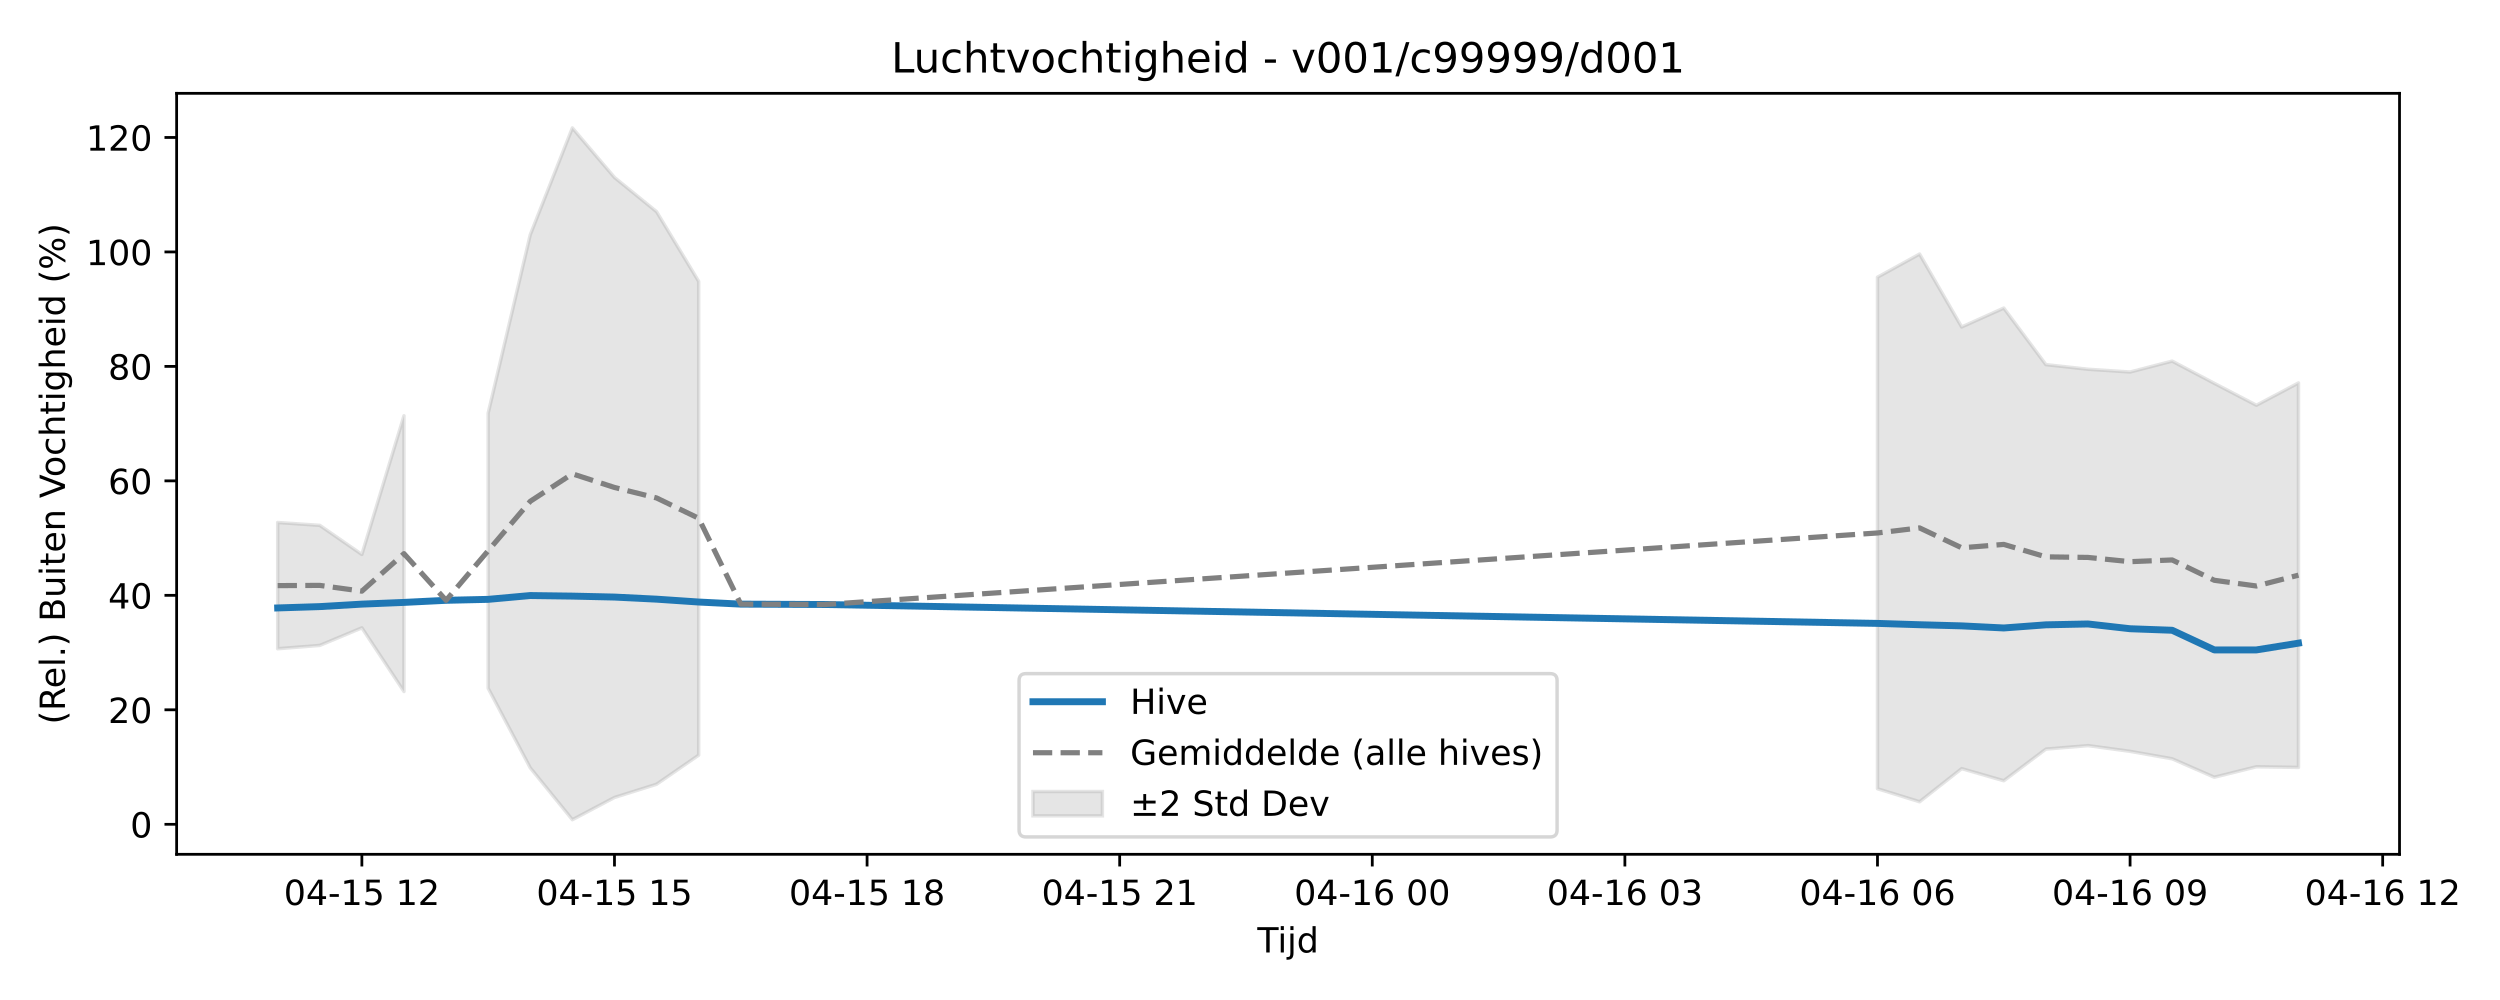
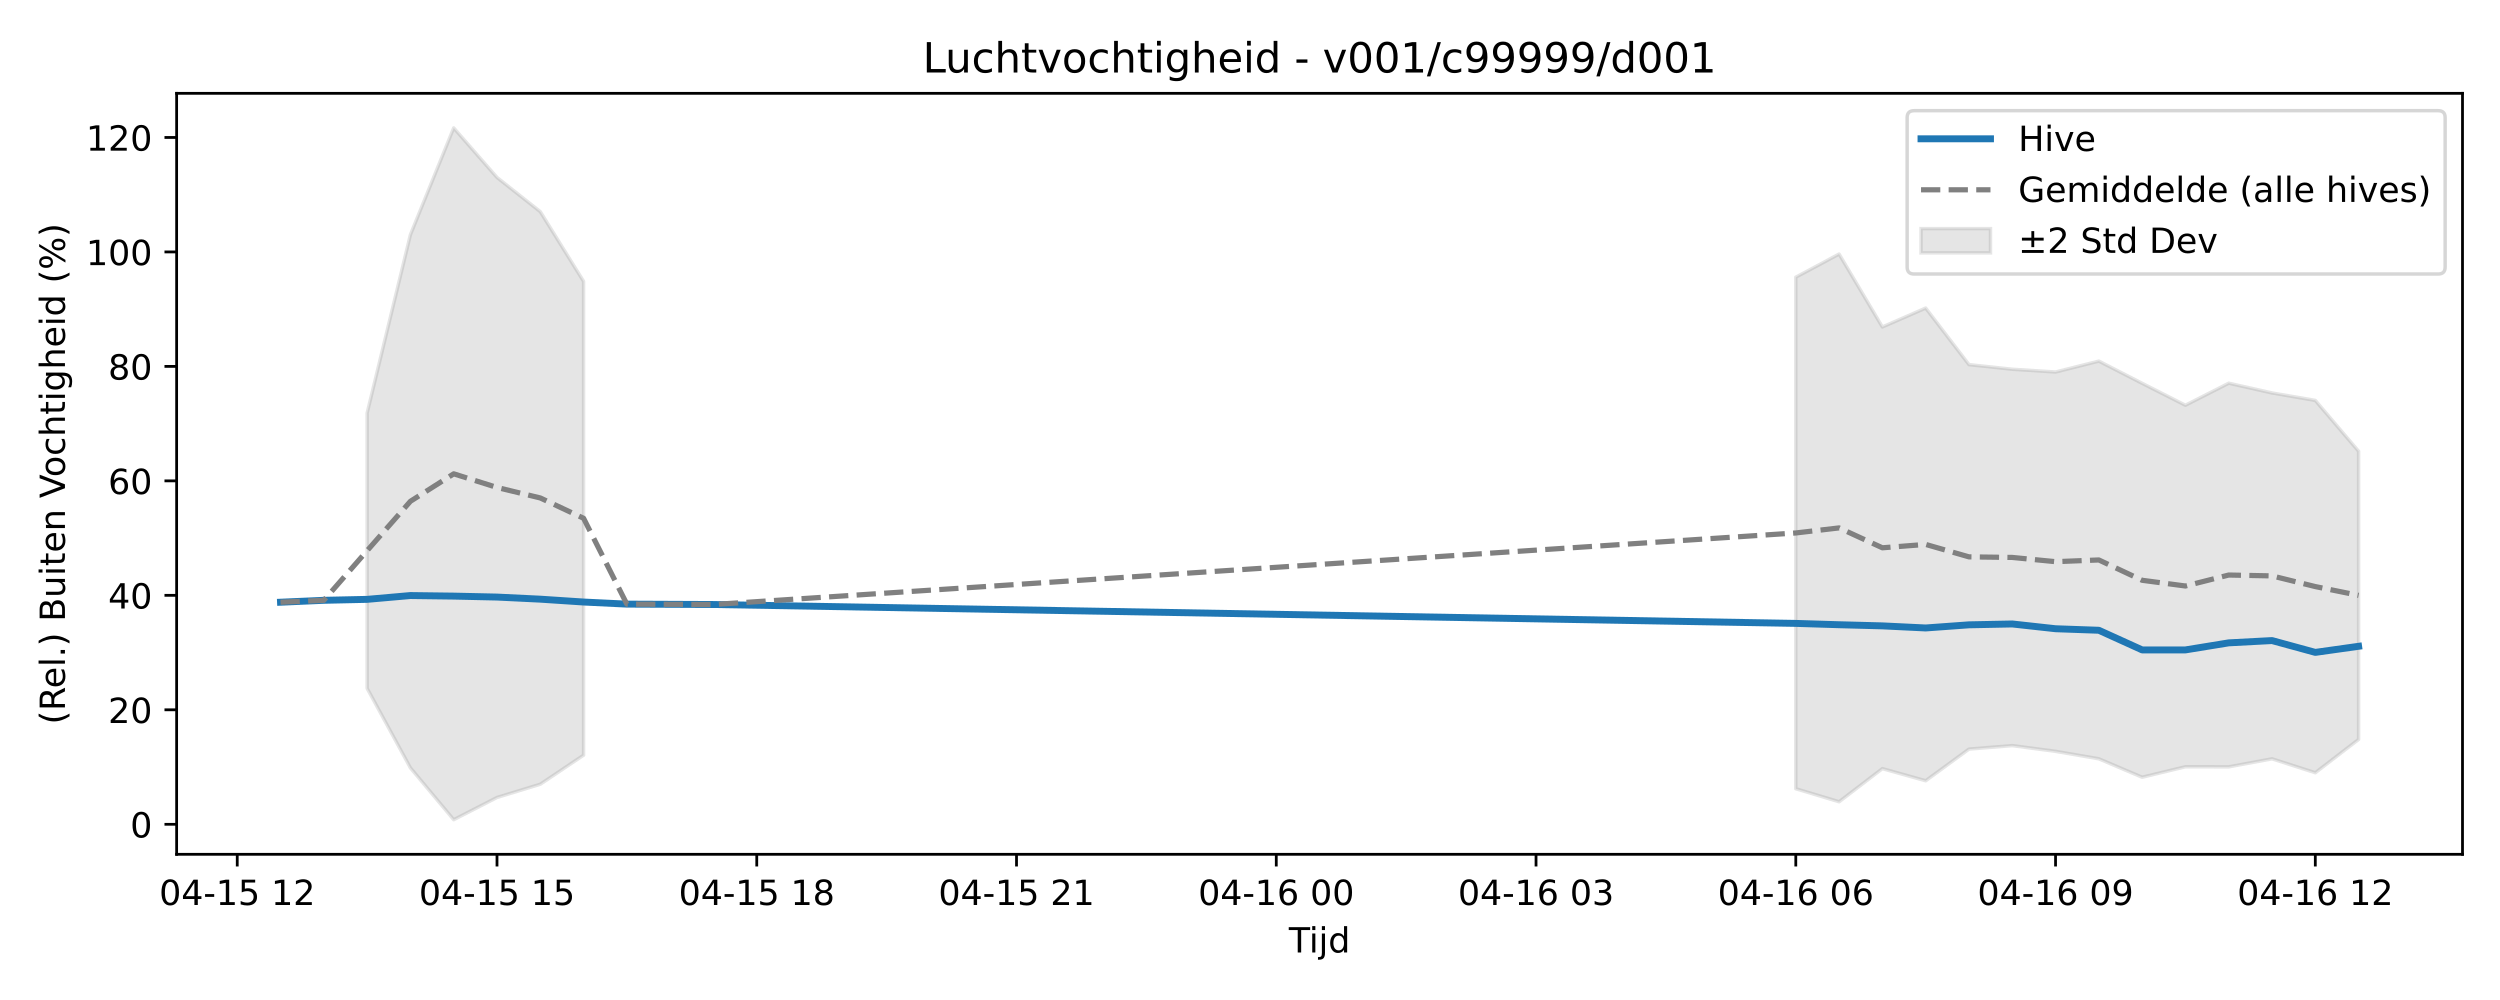
<svg xmlns="http://www.w3.org/2000/svg" xmlns:xlink="http://www.w3.org/1999/xlink" width="720pt" height="288pt" viewBox="0 0 720 288" version="1.1">
  <defs>
    <style type="text/css">*{stroke-linejoin: round; stroke-linecap: butt}</style>
  </defs>
  <g id="figure_1">
    <g id="patch_1">
      <path d="M 0 288  L 720 288  L 720 0  L 0 0  z " style="fill: #ffffff" />
    </g>
    <g id="axes_1">
      <g id="patch_2">
-         <path d="M 50.87 246.04  L 691.062 246.04  L 691.062 26.88  L 50.87 26.88  z " style="fill: #ffffff" />
+         <path d="M 50.87 246.04  L 709.2 246.04  L 709.2 26.88  L 50.87 26.88  z " style="fill: #ffffff" />
      </g>
      <g id="FillBetweenPolyCollection_1">
-         <path d="M 79.97 150.475  L 79.97 186.841  L 92.095 185.879  L 104.219 180.82  L 116.344 199.162  L 116.344 119.747  L 116.344 119.747  L 104.219 159.684  L 92.095 151.3  L 79.97 150.475  z " clip-path="url(#p43e39b1dc5)" style="fill: #808080; fill-opacity: 0.2; stroke: #808080; stroke-opacity: 0.2" />
-         <path d="M 140.594 118.974  L 140.594 198.233  L 152.719 221.145  L 164.844 236.078  L 176.968 229.672  L 189.093 225.856  L 201.218 217.488  L 201.218 81.037  L 201.218 81.037  L 189.093 60.965  L 176.968 51.105  L 164.844 36.842  L 152.719 67.599  L 140.594 118.974  z " clip-path="url(#p43e39b1dc5)" style="fill: #808080; fill-opacity: 0.2; stroke: #808080; stroke-opacity: 0.2" />
-         <path d="M 540.714 79.829  L 540.714 227.158  L 552.839 230.908  L 564.964 221.367  L 577.089 224.86  L 589.214 215.74  L 601.338 214.739  L 613.463 216.389  L 625.588 218.537  L 637.713 223.845  L 649.838 220.831  L 661.963 221.015  L 661.963 110.285  L 661.963 110.285  L 649.838 116.706  L 637.713 110.395  L 625.588 103.999  L 613.463 107.136  L 601.338 106.341  L 589.214 105.01  L 577.089 88.72  L 564.964 94.164  L 552.839 73.166  L 540.714 79.829  z " clip-path="url(#p43e39b1dc5)" style="fill: #808080; fill-opacity: 0.2; stroke: #808080; stroke-opacity: 0.2" />
+         <path d="M 105.731 118.974  L 105.731 198.233  L 118.199 221.145  L 130.668 236.078  L 143.136 229.672  L 155.604 225.856  L 168.073 217.488  L 168.073 81.037  L 168.073 81.037  L 155.604 60.965  L 143.136 51.105  L 130.668 36.842  L 118.199 67.599  L 105.731 118.974  z " clip-path="url(#p6588e5d664)" style="fill: #808080; fill-opacity: 0.2; stroke: #808080; stroke-opacity: 0.2" />
+         <path d="M 517.187 79.829  L 517.187 227.158  L 529.655 230.908  L 542.124 221.367  L 554.592 224.86  L 567.061 215.74  L 579.529 214.739  L 591.997 216.389  L 604.466 218.537  L 616.934 223.845  L 629.402 220.831  L 641.871 220.857  L 654.339 218.54  L 666.808 222.55  L 679.276 212.955  L 679.276 129.966  L 679.276 129.966  L 666.808 115.316  L 654.339 113.172  L 641.871 110.36  L 629.402 116.706  L 616.934 110.395  L 604.466 103.999  L 591.997 107.136  L 579.529 106.341  L 567.061 105.01  L 554.592 88.72  L 542.124 94.164  L 529.655 73.166  L 517.187 79.829  z " clip-path="url(#p6588e5d664)" style="fill: #808080; fill-opacity: 0.2; stroke: #808080; stroke-opacity: 0.2" />
      </g>
      <g id="matplotlib.axis_1">
        <g id="xtick_1">
          <g id="line2d_1">
            <defs>
-               <path id="m83cefb0368" d="M 0 0  L 0 3.5  " style="stroke: #000000; stroke-width: 0.8" />
-             </defs>
-             <g>
-               <use xlink:href="#m83cefb0368" x="104.219" y="246.04" style="stroke: #000000; stroke-width: 0.8" />
+               <path id="m05539bf98d" d="M 0 0  L 0 3.5  " style="stroke: #000000; stroke-width: 0.8" />
+             </defs>
+             <g>
+               <use xlink:href="#m05539bf98d" x="68.326" y="246.04" style="stroke: #000000; stroke-width: 0.8" />
            </g>
          </g>
          <g id="text_1">
-             <g transform="translate(81.73889 260.6384) scale(0.1 -0.1)">
+             <g transform="translate(45.84525 260.6384) scale(0.1 -0.1)">
              <defs>
                <path id="DejaVuSans-30" d="M 2034 4250  Q 1547 4250 1301 3770  Q 1056 3291 1056 2328  Q 1056 1369 1301 889  Q 1547 409 2034 409  Q 2525 409 2770 889  Q 3016 1369 3016 2328  Q 3016 3291 2770 3770  Q 2525 4250 2034 4250  z M 2034 4750  Q 2819 4750 3233 4129  Q 3647 3509 3647 2328  Q 3647 1150 3233 529  Q 2819 -91 2034 -91  Q 1250 -91 836 529  Q 422 1150 422 2328  Q 422 3509 836 4129  Q 1250 4750 2034 4750  z " transform="scale(0.015625)" />
                <path id="DejaVuSans-34" d="M 2419 4116  L 825 1625  L 2419 1625  L 2419 4116  z M 2253 4666  L 3047 4666  L 3047 1625  L 3713 1625  L 3713 1100  L 3047 1100  L 3047 0  L 2419 0  L 2419 1100  L 313 1100  L 313 1709  L 2253 4666  z " transform="scale(0.015625)" />
                <path id="DejaVuSans-2d" d="M 313 2009  L 1997 2009  L 1997 1497  L 313 1497  L 313 2009  z " transform="scale(0.015625)" />
                <path id="DejaVuSans-31" d="M 794 531  L 1825 531  L 1825 4091  L 703 3866  L 703 4441  L 1819 4666  L 2450 4666  L 2450 531  L 3481 531  L 3481 0  L 794 0  L 794 531  z " transform="scale(0.015625)" />
                <path id="DejaVuSans-35" d="M 691 4666  L 3169 4666  L 3169 4134  L 1269 4134  L 1269 2991  Q 1406 3038 1543 3061  Q 1681 3084 1819 3084  Q 2600 3084 3056 2656  Q 3513 2228 3513 1497  Q 3513 744 3044 326  Q 2575 -91 1722 -91  Q 1428 -91 1123 -41  Q 819 9 494 109  L 494 744  Q 775 591 1075 516  Q 1375 441 1709 441  Q 2250 441 2565 725  Q 2881 1009 2881 1497  Q 2881 1984 2565 2268  Q 2250 2553 1709 2553  Q 1456 2553 1204 2497  Q 953 2441 691 2322  L 691 4666  z " transform="scale(0.015625)" />
                <path id="DejaVuSans-20" transform="scale(0.015625)" />
                <path id="DejaVuSans-32" d="M 1228 531  L 3431 531  L 3431 0  L 469 0  L 469 531  Q 828 903 1448 1529  Q 2069 2156 2228 2338  Q 2531 2678 2651 2914  Q 2772 3150 2772 3378  Q 2772 3750 2511 3984  Q 2250 4219 1831 4219  Q 1534 4219 1204 4116  Q 875 4013 500 3803  L 500 4441  Q 881 4594 1212 4672  Q 1544 4750 1819 4750  Q 2544 4750 2975 4387  Q 3406 4025 3406 3419  Q 3406 3131 3298 2873  Q 3191 2616 2906 2266  Q 2828 2175 2409 1742  Q 1991 1309 1228 531  z " transform="scale(0.015625)" />
              </defs>
              <use xlink:href="#DejaVuSans-30" />
              <use xlink:href="#DejaVuSans-34" transform="translate(63.62305 0)" />
              <use xlink:href="#DejaVuSans-2d" transform="translate(127.2461 0)" />
              <use xlink:href="#DejaVuSans-31" transform="translate(163.3301 0)" />
              <use xlink:href="#DejaVuSans-35" transform="translate(226.9531 0)" />
              <use xlink:href="#DejaVuSans-20" transform="translate(290.5762 0)" />
              <use xlink:href="#DejaVuSans-31" transform="translate(322.3633 0)" />
              <use xlink:href="#DejaVuSans-32" transform="translate(385.9863 0)" />
            </g>
          </g>
        </g>
        <g id="xtick_2">
          <g id="line2d_2">
            <g>
-               <use xlink:href="#m83cefb0368" x="176.968" y="246.04" style="stroke: #000000; stroke-width: 0.8" />
+               <use xlink:href="#m05539bf98d" x="143.136" y="246.04" style="stroke: #000000; stroke-width: 0.8" />
            </g>
          </g>
          <g id="text_2">
-             <g transform="translate(154.488 260.6384) scale(0.1 -0.1)">
+             <g transform="translate(120.6555 260.6384) scale(0.1 -0.1)">
              <use xlink:href="#DejaVuSans-30" />
              <use xlink:href="#DejaVuSans-34" transform="translate(63.62305 0)" />
              <use xlink:href="#DejaVuSans-2d" transform="translate(127.2461 0)" />
              <use xlink:href="#DejaVuSans-31" transform="translate(163.3301 0)" />
              <use xlink:href="#DejaVuSans-35" transform="translate(226.9531 0)" />
              <use xlink:href="#DejaVuSans-20" transform="translate(290.5762 0)" />
              <use xlink:href="#DejaVuSans-31" transform="translate(322.3633 0)" />
              <use xlink:href="#DejaVuSans-35" transform="translate(385.9863 0)" />
            </g>
          </g>
        </g>
        <g id="xtick_3">
          <g id="line2d_3">
            <g>
-               <use xlink:href="#m83cefb0368" x="249.718" y="246.04" style="stroke: #000000; stroke-width: 0.8" />
+               <use xlink:href="#m05539bf98d" x="217.946" y="246.04" style="stroke: #000000; stroke-width: 0.8" />
            </g>
          </g>
          <g id="text_3">
-             <g transform="translate(227.2371 260.6384) scale(0.1 -0.1)">
+             <g transform="translate(195.4657 260.6384) scale(0.1 -0.1)">
              <defs>
                <path id="DejaVuSans-38" d="M 2034 2216  Q 1584 2216 1326 1975  Q 1069 1734 1069 1313  Q 1069 891 1326 650  Q 1584 409 2034 409  Q 2484 409 2743 651  Q 3003 894 3003 1313  Q 3003 1734 2745 1975  Q 2488 2216 2034 2216  z M 1403 2484  Q 997 2584 770 2862  Q 544 3141 544 3541  Q 544 4100 942 4425  Q 1341 4750 2034 4750  Q 2731 4750 3128 4425  Q 3525 4100 3525 3541  Q 3525 3141 3298 2862  Q 3072 2584 2669 2484  Q 3125 2378 3379 2068  Q 3634 1759 3634 1313  Q 3634 634 3220 271  Q 2806 -91 2034 -91  Q 1263 -91 848 271  Q 434 634 434 1313  Q 434 1759 690 2068  Q 947 2378 1403 2484  z M 1172 3481  Q 1172 3119 1398 2916  Q 1625 2713 2034 2713  Q 2441 2713 2670 2916  Q 2900 3119 2900 3481  Q 2900 3844 2670 4047  Q 2441 4250 2034 4250  Q 1625 4250 1398 4047  Q 1172 3844 1172 3481  z " transform="scale(0.015625)" />
              </defs>
              <use xlink:href="#DejaVuSans-30" />
              <use xlink:href="#DejaVuSans-34" transform="translate(63.62305 0)" />
              <use xlink:href="#DejaVuSans-2d" transform="translate(127.2461 0)" />
              <use xlink:href="#DejaVuSans-31" transform="translate(163.3301 0)" />
              <use xlink:href="#DejaVuSans-35" transform="translate(226.9531 0)" />
              <use xlink:href="#DejaVuSans-20" transform="translate(290.5762 0)" />
              <use xlink:href="#DejaVuSans-31" transform="translate(322.3633 0)" />
              <use xlink:href="#DejaVuSans-38" transform="translate(385.9863 0)" />
            </g>
          </g>
        </g>
        <g id="xtick_4">
          <g id="line2d_4">
            <g>
-               <use xlink:href="#m83cefb0368" x="322.467" y="246.04" style="stroke: #000000; stroke-width: 0.8" />
+               <use xlink:href="#m05539bf98d" x="292.756" y="246.04" style="stroke: #000000; stroke-width: 0.8" />
            </g>
          </g>
          <g id="text_4">
-             <g transform="translate(299.9863 260.6384) scale(0.1 -0.1)">
+             <g transform="translate(270.2759 260.6384) scale(0.1 -0.1)">
              <use xlink:href="#DejaVuSans-30" />
              <use xlink:href="#DejaVuSans-34" transform="translate(63.62305 0)" />
              <use xlink:href="#DejaVuSans-2d" transform="translate(127.2461 0)" />
              <use xlink:href="#DejaVuSans-31" transform="translate(163.3301 0)" />
              <use xlink:href="#DejaVuSans-35" transform="translate(226.9531 0)" />
              <use xlink:href="#DejaVuSans-20" transform="translate(290.5762 0)" />
              <use xlink:href="#DejaVuSans-32" transform="translate(322.3633 0)" />
              <use xlink:href="#DejaVuSans-31" transform="translate(385.9863 0)" />
            </g>
          </g>
        </g>
        <g id="xtick_5">
          <g id="line2d_5">
            <g>
-               <use xlink:href="#m83cefb0368" x="395.216" y="246.04" style="stroke: #000000; stroke-width: 0.8" />
+               <use xlink:href="#m05539bf98d" x="367.567" y="246.04" style="stroke: #000000; stroke-width: 0.8" />
            </g>
          </g>
          <g id="text_5">
-             <g transform="translate(372.7354 260.6384) scale(0.1 -0.1)">
+             <g transform="translate(345.0862 260.6384) scale(0.1 -0.1)">
              <defs>
                <path id="DejaVuSans-36" d="M 2113 2584  Q 1688 2584 1439 2293  Q 1191 2003 1191 1497  Q 1191 994 1439 701  Q 1688 409 2113 409  Q 2538 409 2786 701  Q 3034 994 3034 1497  Q 3034 2003 2786 2293  Q 2538 2584 2113 2584  z M 3366 4563  L 3366 3988  Q 3128 4100 2886 4159  Q 2644 4219 2406 4219  Q 1781 4219 1451 3797  Q 1122 3375 1075 2522  Q 1259 2794 1537 2939  Q 1816 3084 2150 3084  Q 2853 3084 3261 2657  Q 3669 2231 3669 1497  Q 3669 778 3244 343  Q 2819 -91 2113 -91  Q 1303 -91 875 529  Q 447 1150 447 2328  Q 447 3434 972 4092  Q 1497 4750 2381 4750  Q 2619 4750 2861 4703  Q 3103 4656 3366 4563  z " transform="scale(0.015625)" />
              </defs>
              <use xlink:href="#DejaVuSans-30" />
              <use xlink:href="#DejaVuSans-34" transform="translate(63.62305 0)" />
              <use xlink:href="#DejaVuSans-2d" transform="translate(127.2461 0)" />
              <use xlink:href="#DejaVuSans-31" transform="translate(163.3301 0)" />
              <use xlink:href="#DejaVuSans-36" transform="translate(226.9531 0)" />
              <use xlink:href="#DejaVuSans-20" transform="translate(290.5762 0)" />
              <use xlink:href="#DejaVuSans-30" transform="translate(322.3633 0)" />
              <use xlink:href="#DejaVuSans-30" transform="translate(385.9863 0)" />
            </g>
          </g>
        </g>
        <g id="xtick_6">
          <g id="line2d_6">
            <g>
-               <use xlink:href="#m83cefb0368" x="467.965" y="246.04" style="stroke: #000000; stroke-width: 0.8" />
+               <use xlink:href="#m05539bf98d" x="442.377" y="246.04" style="stroke: #000000; stroke-width: 0.8" />
            </g>
          </g>
          <g id="text_6">
-             <g transform="translate(445.4845 260.6384) scale(0.1 -0.1)">
+             <g transform="translate(419.8964 260.6384) scale(0.1 -0.1)">
              <defs>
                <path id="DejaVuSans-33" d="M 2597 2516  Q 3050 2419 3304 2112  Q 3559 1806 3559 1356  Q 3559 666 3084 287  Q 2609 -91 1734 -91  Q 1441 -91 1130 -33  Q 819 25 488 141  L 488 750  Q 750 597 1062 519  Q 1375 441 1716 441  Q 2309 441 2620 675  Q 2931 909 2931 1356  Q 2931 1769 2642 2001  Q 2353 2234 1838 2234  L 1294 2234  L 1294 2753  L 1863 2753  Q 2328 2753 2575 2939  Q 2822 3125 2822 3475  Q 2822 3834 2567 4026  Q 2313 4219 1838 4219  Q 1578 4219 1281 4162  Q 984 4106 628 3988  L 628 4550  Q 988 4650 1302 4700  Q 1616 4750 1894 4750  Q 2613 4750 3031 4423  Q 3450 4097 3450 3541  Q 3450 3153 3228 2886  Q 3006 2619 2597 2516  z " transform="scale(0.015625)" />
              </defs>
              <use xlink:href="#DejaVuSans-30" />
              <use xlink:href="#DejaVuSans-34" transform="translate(63.62305 0)" />
              <use xlink:href="#DejaVuSans-2d" transform="translate(127.2461 0)" />
              <use xlink:href="#DejaVuSans-31" transform="translate(163.3301 0)" />
              <use xlink:href="#DejaVuSans-36" transform="translate(226.9531 0)" />
              <use xlink:href="#DejaVuSans-20" transform="translate(290.5762 0)" />
              <use xlink:href="#DejaVuSans-30" transform="translate(322.3633 0)" />
              <use xlink:href="#DejaVuSans-33" transform="translate(385.9863 0)" />
            </g>
          </g>
        </g>
        <g id="xtick_7">
          <g id="line2d_7">
            <g>
-               <use xlink:href="#m83cefb0368" x="540.714" y="246.04" style="stroke: #000000; stroke-width: 0.8" />
+               <use xlink:href="#m05539bf98d" x="517.187" y="246.04" style="stroke: #000000; stroke-width: 0.8" />
            </g>
          </g>
          <g id="text_7">
-             <g transform="translate(518.2336 260.6384) scale(0.1 -0.1)">
+             <g transform="translate(494.7066 260.6384) scale(0.1 -0.1)">
              <use xlink:href="#DejaVuSans-30" />
              <use xlink:href="#DejaVuSans-34" transform="translate(63.62305 0)" />
              <use xlink:href="#DejaVuSans-2d" transform="translate(127.2461 0)" />
              <use xlink:href="#DejaVuSans-31" transform="translate(163.3301 0)" />
              <use xlink:href="#DejaVuSans-36" transform="translate(226.9531 0)" />
              <use xlink:href="#DejaVuSans-20" transform="translate(290.5762 0)" />
              <use xlink:href="#DejaVuSans-30" transform="translate(322.3633 0)" />
              <use xlink:href="#DejaVuSans-36" transform="translate(385.9863 0)" />
            </g>
          </g>
        </g>
        <g id="xtick_8">
          <g id="line2d_8">
            <g>
-               <use xlink:href="#m83cefb0368" x="613.463" y="246.04" style="stroke: #000000; stroke-width: 0.8" />
+               <use xlink:href="#m05539bf98d" x="591.997" y="246.04" style="stroke: #000000; stroke-width: 0.8" />
            </g>
          </g>
          <g id="text_8">
-             <g transform="translate(590.9827 260.6384) scale(0.1 -0.1)">
+             <g transform="translate(569.5168 260.6384) scale(0.1 -0.1)">
              <defs>
                <path id="DejaVuSans-39" d="M 703 97  L 703 672  Q 941 559 1184 500  Q 1428 441 1663 441  Q 2288 441 2617 861  Q 2947 1281 2994 2138  Q 2813 1869 2534 1725  Q 2256 1581 1919 1581  Q 1219 1581 811 2004  Q 403 2428 403 3163  Q 403 3881 828 4315  Q 1253 4750 1959 4750  Q 2769 4750 3195 4129  Q 3622 3509 3622 2328  Q 3622 1225 3098 567  Q 2575 -91 1691 -91  Q 1453 -91 1209 -44  Q 966 3 703 97  z M 1959 2075  Q 2384 2075 2632 2365  Q 2881 2656 2881 3163  Q 2881 3666 2632 3958  Q 2384 4250 1959 4250  Q 1534 4250 1286 3958  Q 1038 3666 1038 3163  Q 1038 2656 1286 2365  Q 1534 2075 1959 2075  z " transform="scale(0.015625)" />
              </defs>
              <use xlink:href="#DejaVuSans-30" />
              <use xlink:href="#DejaVuSans-34" transform="translate(63.62305 0)" />
              <use xlink:href="#DejaVuSans-2d" transform="translate(127.2461 0)" />
              <use xlink:href="#DejaVuSans-31" transform="translate(163.3301 0)" />
              <use xlink:href="#DejaVuSans-36" transform="translate(226.9531 0)" />
              <use xlink:href="#DejaVuSans-20" transform="translate(290.5762 0)" />
              <use xlink:href="#DejaVuSans-30" transform="translate(322.3633 0)" />
              <use xlink:href="#DejaVuSans-39" transform="translate(385.9863 0)" />
            </g>
          </g>
        </g>
        <g id="xtick_9">
          <g id="line2d_9">
            <g>
-               <use xlink:href="#m83cefb0368" x="686.212" y="246.04" style="stroke: #000000; stroke-width: 0.8" />
+               <use xlink:href="#m05539bf98d" x="666.808" y="246.04" style="stroke: #000000; stroke-width: 0.8" />
            </g>
          </g>
          <g id="text_9">
-             <g transform="translate(663.7319 260.6384) scale(0.1 -0.1)">
+             <g transform="translate(644.3271 260.6384) scale(0.1 -0.1)">
              <use xlink:href="#DejaVuSans-30" />
              <use xlink:href="#DejaVuSans-34" transform="translate(63.62305 0)" />
              <use xlink:href="#DejaVuSans-2d" transform="translate(127.2461 0)" />
              <use xlink:href="#DejaVuSans-31" transform="translate(163.3301 0)" />
              <use xlink:href="#DejaVuSans-36" transform="translate(226.9531 0)" />
              <use xlink:href="#DejaVuSans-20" transform="translate(290.5762 0)" />
              <use xlink:href="#DejaVuSans-31" transform="translate(322.3633 0)" />
              <use xlink:href="#DejaVuSans-32" transform="translate(385.9863 0)" />
            </g>
          </g>
        </g>
        <g id="text_10">
-           <g transform="translate(362.1161 274.3166) scale(0.1 -0.1)">
+           <g transform="translate(371.185 274.3166) scale(0.1 -0.1)">
            <defs>
              <path id="DejaVuSans-54" d="M -19 4666  L 3928 4666  L 3928 4134  L 2272 4134  L 2272 0  L 1638 0  L 1638 4134  L -19 4134  L -19 4666  z " transform="scale(0.015625)" />
              <path id="DejaVuSans-69" d="M 603 3500  L 1178 3500  L 1178 0  L 603 0  L 603 3500  z M 603 4863  L 1178 4863  L 1178 4134  L 603 4134  L 603 4863  z " transform="scale(0.015625)" />
              <path id="DejaVuSans-6a" d="M 603 3500  L 1178 3500  L 1178 -63  Q 1178 -731 923 -1031  Q 669 -1331 103 -1331  L -116 -1331  L -116 -844  L 38 -844  Q 366 -844 484 -692  Q 603 -541 603 -63  L 603 3500  z M 603 4863  L 1178 4863  L 1178 4134  L 603 4134  L 603 4863  z " transform="scale(0.015625)" />
              <path id="DejaVuSans-64" d="M 2906 2969  L 2906 4863  L 3481 4863  L 3481 0  L 2906 0  L 2906 525  Q 2725 213 2448 61  Q 2172 -91 1784 -91  Q 1150 -91 751 415  Q 353 922 353 1747  Q 353 2572 751 3078  Q 1150 3584 1784 3584  Q 2172 3584 2448 3432  Q 2725 3281 2906 2969  z M 947 1747  Q 947 1113 1208 752  Q 1469 391 1925 391  Q 2381 391 2643 752  Q 2906 1113 2906 1747  Q 2906 2381 2643 2742  Q 2381 3103 1925 3103  Q 1469 3103 1208 2742  Q 947 2381 947 1747  z " transform="scale(0.015625)" />
            </defs>
            <use xlink:href="#DejaVuSans-54" />
            <use xlink:href="#DejaVuSans-69" transform="translate(57.95898 0)" />
            <use xlink:href="#DejaVuSans-6a" transform="translate(85.74219 0)" />
            <use xlink:href="#DejaVuSans-64" transform="translate(113.5254 0)" />
          </g>
        </g>
      </g>
      <g id="matplotlib.axis_2">
        <g id="ytick_1">
          <g id="line2d_10">
            <defs>
-               <path id="m2e379d7356" d="M 0 0  L -3.5 0  " style="stroke: #000000; stroke-width: 0.8" />
-             </defs>
-             <g>
-               <use xlink:href="#m2e379d7356" x="50.87" y="237.396" style="stroke: #000000; stroke-width: 0.8" />
+               <path id="m5315015757" d="M 0 0  L -3.5 0  " style="stroke: #000000; stroke-width: 0.8" />
+             </defs>
+             <g>
+               <use xlink:href="#m5315015757" x="50.87" y="237.396" style="stroke: #000000; stroke-width: 0.8" />
            </g>
          </g>
          <g id="text_11">
            <g transform="translate(37.5075 241.1949) scale(0.1 -0.1)">
              <use xlink:href="#DejaVuSans-30" />
            </g>
          </g>
        </g>
        <g id="ytick_2">
          <g id="line2d_11">
            <g>
-               <use xlink:href="#m2e379d7356" x="50.87" y="204.428" style="stroke: #000000; stroke-width: 0.8" />
+               <use xlink:href="#m5315015757" x="50.87" y="204.428" style="stroke: #000000; stroke-width: 0.8" />
            </g>
          </g>
          <g id="text_12">
            <g transform="translate(31.145 208.2273) scale(0.1 -0.1)">
              <use xlink:href="#DejaVuSans-32" />
              <use xlink:href="#DejaVuSans-30" transform="translate(63.62305 0)" />
            </g>
          </g>
        </g>
        <g id="ytick_3">
          <g id="line2d_12">
            <g>
-               <use xlink:href="#m2e379d7356" x="50.87" y="171.461" style="stroke: #000000; stroke-width: 0.8" />
+               <use xlink:href="#m5315015757" x="50.87" y="171.461" style="stroke: #000000; stroke-width: 0.8" />
            </g>
          </g>
          <g id="text_13">
            <g transform="translate(31.145 175.2598) scale(0.1 -0.1)">
              <use xlink:href="#DejaVuSans-34" />
              <use xlink:href="#DejaVuSans-30" transform="translate(63.62305 0)" />
            </g>
          </g>
        </g>
        <g id="ytick_4">
          <g id="line2d_13">
            <g>
-               <use xlink:href="#m2e379d7356" x="50.87" y="138.493" style="stroke: #000000; stroke-width: 0.8" />
+               <use xlink:href="#m5315015757" x="50.87" y="138.493" style="stroke: #000000; stroke-width: 0.8" />
            </g>
          </g>
          <g id="text_14">
            <g transform="translate(31.145 142.2922) scale(0.1 -0.1)">
              <use xlink:href="#DejaVuSans-36" />
              <use xlink:href="#DejaVuSans-30" transform="translate(63.62305 0)" />
            </g>
          </g>
        </g>
        <g id="ytick_5">
          <g id="line2d_14">
            <g>
-               <use xlink:href="#m2e379d7356" x="50.87" y="105.525" style="stroke: #000000; stroke-width: 0.8" />
+               <use xlink:href="#m5315015757" x="50.87" y="105.525" style="stroke: #000000; stroke-width: 0.8" />
            </g>
          </g>
          <g id="text_15">
            <g transform="translate(31.145 109.3247) scale(0.1 -0.1)">
              <use xlink:href="#DejaVuSans-38" />
              <use xlink:href="#DejaVuSans-30" transform="translate(63.62305 0)" />
            </g>
          </g>
        </g>
        <g id="ytick_6">
          <g id="line2d_15">
            <g>
-               <use xlink:href="#m2e379d7356" x="50.87" y="72.558" style="stroke: #000000; stroke-width: 0.8" />
+               <use xlink:href="#m5315015757" x="50.87" y="72.558" style="stroke: #000000; stroke-width: 0.8" />
            </g>
          </g>
          <g id="text_16">
            <g transform="translate(24.7825 76.35709) scale(0.1 -0.1)">
              <use xlink:href="#DejaVuSans-31" />
              <use xlink:href="#DejaVuSans-30" transform="translate(63.62305 0)" />
              <use xlink:href="#DejaVuSans-30" transform="translate(127.2461 0)" />
            </g>
          </g>
        </g>
        <g id="ytick_7">
          <g id="line2d_16">
            <g>
-               <use xlink:href="#m2e379d7356" x="50.87" y="39.59" style="stroke: #000000; stroke-width: 0.8" />
+               <use xlink:href="#m5315015757" x="50.87" y="39.59" style="stroke: #000000; stroke-width: 0.8" />
            </g>
          </g>
          <g id="text_17">
            <g transform="translate(24.7825 43.38953) scale(0.1 -0.1)">
              <use xlink:href="#DejaVuSans-31" />
              <use xlink:href="#DejaVuSans-32" transform="translate(63.62305 0)" />
              <use xlink:href="#DejaVuSans-30" transform="translate(127.2461 0)" />
            </g>
          </g>
        </g>
        <g id="text_18">
          <g transform="translate(18.70281 208.6209) rotate(-90) scale(0.1 -0.1)">
            <defs>
              <path id="DejaVuSans-28" d="M 1984 4856  Q 1566 4138 1362 3434  Q 1159 2731 1159 2009  Q 1159 1288 1364 580  Q 1569 -128 1984 -844  L 1484 -844  Q 1016 -109 783 600  Q 550 1309 550 2009  Q 550 2706 781 3412  Q 1013 4119 1484 4856  L 1984 4856  z " transform="scale(0.015625)" />
              <path id="DejaVuSans-52" d="M 2841 2188  Q 3044 2119 3236 1894  Q 3428 1669 3622 1275  L 4263 0  L 3584 0  L 2988 1197  Q 2756 1666 2539 1819  Q 2322 1972 1947 1972  L 1259 1972  L 1259 0  L 628 0  L 628 4666  L 2053 4666  Q 2853 4666 3247 4331  Q 3641 3997 3641 3322  Q 3641 2881 3436 2590  Q 3231 2300 2841 2188  z M 1259 4147  L 1259 2491  L 2053 2491  Q 2509 2491 2742 2702  Q 2975 2913 2975 3322  Q 2975 3731 2742 3939  Q 2509 4147 2053 4147  L 1259 4147  z " transform="scale(0.015625)" />
              <path id="DejaVuSans-65" d="M 3597 1894  L 3597 1613  L 953 1613  Q 991 1019 1311 708  Q 1631 397 2203 397  Q 2534 397 2845 478  Q 3156 559 3463 722  L 3463 178  Q 3153 47 2828 -22  Q 2503 -91 2169 -91  Q 1331 -91 842 396  Q 353 884 353 1716  Q 353 2575 817 3079  Q 1281 3584 2069 3584  Q 2775 3584 3186 3129  Q 3597 2675 3597 1894  z M 3022 2063  Q 3016 2534 2758 2815  Q 2500 3097 2075 3097  Q 1594 3097 1305 2825  Q 1016 2553 972 2059  L 3022 2063  z " transform="scale(0.015625)" />
              <path id="DejaVuSans-6c" d="M 603 4863  L 1178 4863  L 1178 0  L 603 0  L 603 4863  z " transform="scale(0.015625)" />
              <path id="DejaVuSans-2e" d="M 684 794  L 1344 794  L 1344 0  L 684 0  L 684 794  z " transform="scale(0.015625)" />
              <path id="DejaVuSans-29" d="M 513 4856  L 1013 4856  Q 1481 4119 1714 3412  Q 1947 2706 1947 2009  Q 1947 1309 1714 600  Q 1481 -109 1013 -844  L 513 -844  Q 928 -128 1133 580  Q 1338 1288 1338 2009  Q 1338 2731 1133 3434  Q 928 4138 513 4856  z " transform="scale(0.015625)" />
              <path id="DejaVuSans-42" d="M 1259 2228  L 1259 519  L 2272 519  Q 2781 519 3026 730  Q 3272 941 3272 1375  Q 3272 1813 3026 2020  Q 2781 2228 2272 2228  L 1259 2228  z M 1259 4147  L 1259 2741  L 2194 2741  Q 2656 2741 2882 2914  Q 3109 3088 3109 3444  Q 3109 3797 2882 3972  Q 2656 4147 2194 4147  L 1259 4147  z M 628 4666  L 2241 4666  Q 2963 4666 3353 4366  Q 3744 4066 3744 3513  Q 3744 3084 3544 2831  Q 3344 2578 2956 2516  Q 3422 2416 3680 2098  Q 3938 1781 3938 1306  Q 3938 681 3513 340  Q 3088 0 2303 0  L 628 0  L 628 4666  z " transform="scale(0.015625)" />
              <path id="DejaVuSans-75" d="M 544 1381  L 544 3500  L 1119 3500  L 1119 1403  Q 1119 906 1312 657  Q 1506 409 1894 409  Q 2359 409 2629 706  Q 2900 1003 2900 1516  L 2900 3500  L 3475 3500  L 3475 0  L 2900 0  L 2900 538  Q 2691 219 2414 64  Q 2138 -91 1772 -91  Q 1169 -91 856 284  Q 544 659 544 1381  z M 1991 3584  L 1991 3584  z " transform="scale(0.015625)" />
              <path id="DejaVuSans-74" d="M 1172 4494  L 1172 3500  L 2356 3500  L 2356 3053  L 1172 3053  L 1172 1153  Q 1172 725 1289 603  Q 1406 481 1766 481  L 2356 481  L 2356 0  L 1766 0  Q 1100 0 847 248  Q 594 497 594 1153  L 594 3053  L 172 3053  L 172 3500  L 594 3500  L 594 4494  L 1172 4494  z " transform="scale(0.015625)" />
              <path id="DejaVuSans-6e" d="M 3513 2113  L 3513 0  L 2938 0  L 2938 2094  Q 2938 2591 2744 2837  Q 2550 3084 2163 3084  Q 1697 3084 1428 2787  Q 1159 2491 1159 1978  L 1159 0  L 581 0  L 581 3500  L 1159 3500  L 1159 2956  Q 1366 3272 1645 3428  Q 1925 3584 2291 3584  Q 2894 3584 3203 3211  Q 3513 2838 3513 2113  z " transform="scale(0.015625)" />
              <path id="DejaVuSans-56" d="M 1831 0  L 50 4666  L 709 4666  L 2188 738  L 3669 4666  L 4325 4666  L 2547 0  L 1831 0  z " transform="scale(0.015625)" />
              <path id="DejaVuSans-6f" d="M 1959 3097  Q 1497 3097 1228 2736  Q 959 2375 959 1747  Q 959 1119 1226 758  Q 1494 397 1959 397  Q 2419 397 2687 759  Q 2956 1122 2956 1747  Q 2956 2369 2687 2733  Q 2419 3097 1959 3097  z M 1959 3584  Q 2709 3584 3137 3096  Q 3566 2609 3566 1747  Q 3566 888 3137 398  Q 2709 -91 1959 -91  Q 1206 -91 779 398  Q 353 888 353 1747  Q 353 2609 779 3096  Q 1206 3584 1959 3584  z " transform="scale(0.015625)" />
              <path id="DejaVuSans-63" d="M 3122 3366  L 3122 2828  Q 2878 2963 2633 3030  Q 2388 3097 2138 3097  Q 1578 3097 1268 2742  Q 959 2388 959 1747  Q 959 1106 1268 751  Q 1578 397 2138 397  Q 2388 397 2633 464  Q 2878 531 3122 666  L 3122 134  Q 2881 22 2623 -34  Q 2366 -91 2075 -91  Q 1284 -91 818 406  Q 353 903 353 1747  Q 353 2603 823 3093  Q 1294 3584 2113 3584  Q 2378 3584 2631 3529  Q 2884 3475 3122 3366  z " transform="scale(0.015625)" />
              <path id="DejaVuSans-68" d="M 3513 2113  L 3513 0  L 2938 0  L 2938 2094  Q 2938 2591 2744 2837  Q 2550 3084 2163 3084  Q 1697 3084 1428 2787  Q 1159 2491 1159 1978  L 1159 0  L 581 0  L 581 4863  L 1159 4863  L 1159 2956  Q 1366 3272 1645 3428  Q 1925 3584 2291 3584  Q 2894 3584 3203 3211  Q 3513 2838 3513 2113  z " transform="scale(0.015625)" />
              <path id="DejaVuSans-67" d="M 2906 1791  Q 2906 2416 2648 2759  Q 2391 3103 1925 3103  Q 1463 3103 1205 2759  Q 947 2416 947 1791  Q 947 1169 1205 825  Q 1463 481 1925 481  Q 2391 481 2648 825  Q 2906 1169 2906 1791  z M 3481 434  Q 3481 -459 3084 -895  Q 2688 -1331 1869 -1331  Q 1566 -1331 1297 -1286  Q 1028 -1241 775 -1147  L 775 -588  Q 1028 -725 1275 -790  Q 1522 -856 1778 -856  Q 2344 -856 2625 -561  Q 2906 -266 2906 331  L 2906 616  Q 2728 306 2450 153  Q 2172 0 1784 0  Q 1141 0 747 490  Q 353 981 353 1791  Q 353 2603 747 3093  Q 1141 3584 1784 3584  Q 2172 3584 2450 3431  Q 2728 3278 2906 2969  L 2906 3500  L 3481 3500  L 3481 434  z " transform="scale(0.015625)" />
              <path id="DejaVuSans-25" d="M 4653 2053  Q 4381 2053 4226 1822  Q 4072 1591 4072 1178  Q 4072 772 4226 539  Q 4381 306 4653 306  Q 4919 306 5073 539  Q 5228 772 5228 1178  Q 5228 1588 5073 1820  Q 4919 2053 4653 2053  z M 4653 2450  Q 5147 2450 5437 2106  Q 5728 1763 5728 1178  Q 5728 594 5436 251  Q 5144 -91 4653 -91  Q 4153 -91 3862 251  Q 3572 594 3572 1178  Q 3572 1766 3864 2108  Q 4156 2450 4653 2450  z M 1428 4353  Q 1159 4353 1004 4120  Q 850 3888 850 3481  Q 850 3069 1003 2837  Q 1156 2606 1428 2606  Q 1700 2606 1854 2837  Q 2009 3069 2009 3481  Q 2009 3884 1853 4118  Q 1697 4353 1428 4353  z M 4250 4750  L 4750 4750  L 1831 -91  L 1331 -91  L 4250 4750  z M 1428 4750  Q 1922 4750 2215 4408  Q 2509 4066 2509 3481  Q 2509 2891 2217 2550  Q 1925 2209 1428 2209  Q 931 2209 642 2551  Q 353 2894 353 3481  Q 353 4063 643 4406  Q 934 4750 1428 4750  z " transform="scale(0.015625)" />
            </defs>
            <use xlink:href="#DejaVuSans-28" />
            <use xlink:href="#DejaVuSans-52" transform="translate(39.01367 0)" />
            <use xlink:href="#DejaVuSans-65" transform="translate(103.9961 0)" />
            <use xlink:href="#DejaVuSans-6c" transform="translate(165.5195 0)" />
            <use xlink:href="#DejaVuSans-2e" transform="translate(193.3027 0)" />
            <use xlink:href="#DejaVuSans-29" transform="translate(225.0898 0)" />
            <use xlink:href="#DejaVuSans-20" transform="translate(264.1035 0)" />
            <use xlink:href="#DejaVuSans-42" transform="translate(295.8906 0)" />
            <use xlink:href="#DejaVuSans-75" transform="translate(364.4941 0)" />
            <use xlink:href="#DejaVuSans-69" transform="translate(427.873 0)" />
            <use xlink:href="#DejaVuSans-74" transform="translate(455.6562 0)" />
            <use xlink:href="#DejaVuSans-65" transform="translate(494.8652 0)" />
            <use xlink:href="#DejaVuSans-6e" transform="translate(556.3887 0)" />
            <use xlink:href="#DejaVuSans-20" transform="translate(619.7676 0)" />
            <use xlink:href="#DejaVuSans-56" transform="translate(651.5547 0)" />
            <use xlink:href="#DejaVuSans-6f" transform="translate(712.2129 0)" />
            <use xlink:href="#DejaVuSans-63" transform="translate(773.3945 0)" />
            <use xlink:href="#DejaVuSans-68" transform="translate(828.375 0)" />
            <use xlink:href="#DejaVuSans-74" transform="translate(891.7539 0)" />
            <use xlink:href="#DejaVuSans-69" transform="translate(930.9629 0)" />
            <use xlink:href="#DejaVuSans-67" transform="translate(958.7461 0)" />
            <use xlink:href="#DejaVuSans-68" transform="translate(1022.223 0)" />
            <use xlink:href="#DejaVuSans-65" transform="translate(1085.602 0)" />
            <use xlink:href="#DejaVuSans-69" transform="translate(1147.125 0)" />
            <use xlink:href="#DejaVuSans-64" transform="translate(1174.908 0)" />
            <use xlink:href="#DejaVuSans-20" transform="translate(1238.385 0)" />
            <use xlink:href="#DejaVuSans-28" transform="translate(1270.172 0)" />
            <use xlink:href="#DejaVuSans-25" transform="translate(1309.186 0)" />
            <use xlink:href="#DejaVuSans-29" transform="translate(1404.205 0)" />
          </g>
        </g>
      </g>
      <g id="line2d_17">
-         <path d="M 79.97 175.087  L 92.095 174.702  L 104.219 173.988  L 116.344 173.494  L 128.469 172.889  L 140.594 172.614  L 152.719 171.516  L 164.844 171.68  L 176.968 171.955  L 189.093 172.559  L 201.218 173.384  L 213.343 173.988  L 237.593 174.098  L 540.714 179.538  L 552.839 179.922  L 564.964 180.252  L 577.089 180.856  L 589.214 179.95  L 601.338 179.702  L 613.463 181.076  L 625.588 181.516  L 637.713 187.175  L 649.838 187.175  L 661.963 185.225  " clip-path="url(#p43e39b1dc5)" style="fill: none; stroke: #1f77b4; stroke-width: 2; stroke-linecap: square" />
+         <path d="M 80.794 173.439  L 93.262 172.889  L 105.731 172.614  L 118.199 171.516  L 130.668 171.68  L 143.136 171.955  L 155.604 172.559  L 168.073 173.384  L 180.541 173.988  L 205.478 174.098  L 517.187 179.538  L 529.655 179.922  L 542.124 180.252  L 554.592 180.856  L 567.061 179.95  L 579.529 179.702  L 591.997 181.076  L 604.466 181.516  L 616.934 187.175  L 629.402 187.175  L 641.871 185.142  L 654.339 184.483  L 666.808 187.889  L 679.276 186.131  " clip-path="url(#p6588e5d664)" style="fill: none; stroke: #1f77b4; stroke-width: 2; stroke-linecap: square" />
      </g>
      <g id="line2d_18">
-         <path d="M 79.97 168.658  L 92.095 168.59  L 104.219 170.252  L 116.344 159.455  L 128.469 172.889  L 140.594 158.603  L 152.719 144.372  L 164.844 136.46  L 176.968 140.389  L 189.093 143.411  L 201.218 149.262  L 213.343 173.988  L 237.593 174.098  L 540.714 153.493  L 552.839 152.037  L 564.964 157.765  L 577.089 156.79  L 589.214 160.375  L 601.338 160.54  L 613.463 161.763  L 625.588 161.268  L 637.713 167.12  L 649.838 168.768  L 661.963 165.65  " clip-path="url(#p43e39b1dc5)" style="fill: none; stroke-dasharray: 5.55,2.4; stroke-dashoffset: 0; stroke: #808080; stroke-width: 1.5" />
+         <path d="M 80.794 173.439  L 93.262 172.889  L 105.731 158.603  L 118.199 144.372  L 130.668 136.46  L 143.136 140.389  L 155.604 143.411  L 168.073 149.262  L 180.541 173.988  L 205.478 174.098  L 517.187 153.493  L 529.655 152.037  L 542.124 157.765  L 554.592 156.79  L 567.061 160.375  L 579.529 160.54  L 591.997 161.763  L 604.466 161.268  L 616.934 167.12  L 629.402 168.768  L 641.871 165.609  L 654.339 165.856  L 666.808 168.933  L 679.276 171.461  " clip-path="url(#p6588e5d664)" style="fill: none; stroke-dasharray: 5.55,2.4; stroke-dashoffset: 0; stroke: #808080; stroke-width: 1.5" />
      </g>
      <g id="patch_3">
        <path d="M 50.87 246.04  L 50.87 26.88  " style="fill: none; stroke: #000000; stroke-width: 0.8; stroke-linejoin: miter; stroke-linecap: square" />
      </g>
      <g id="patch_4">
-         <path d="M 691.062 246.04  L 691.062 26.88  " style="fill: none; stroke: #000000; stroke-width: 0.8; stroke-linejoin: miter; stroke-linecap: square" />
+         <path d="M 709.2 246.04  L 709.2 26.88  " style="fill: none; stroke: #000000; stroke-width: 0.8; stroke-linejoin: miter; stroke-linecap: square" />
      </g>
      <g id="patch_5">
-         <path d="M 50.87 246.04  L 691.062 246.04  " style="fill: none; stroke: #000000; stroke-width: 0.8; stroke-linejoin: miter; stroke-linecap: square" />
+         <path d="M 50.87 246.04  L 709.2 246.04  " style="fill: none; stroke: #000000; stroke-width: 0.8; stroke-linejoin: miter; stroke-linecap: square" />
      </g>
      <g id="patch_6">
-         <path d="M 50.87 26.88  L 691.062 26.88  " style="fill: none; stroke: #000000; stroke-width: 0.8; stroke-linejoin: miter; stroke-linecap: square" />
+         <path d="M 50.87 26.88  L 709.2 26.88  " style="fill: none; stroke: #000000; stroke-width: 0.8; stroke-linejoin: miter; stroke-linecap: square" />
      </g>
      <g id="text_19">
-         <g transform="translate(256.6764 20.88) scale(0.12 -0.12)">
+         <g transform="translate(265.7453 20.88) scale(0.12 -0.12)">
          <defs>
            <path id="DejaVuSans-4c" d="M 628 4666  L 1259 4666  L 1259 531  L 3531 531  L 3531 0  L 628 0  L 628 4666  z " transform="scale(0.015625)" />
            <path id="DejaVuSans-76" d="M 191 3500  L 800 3500  L 1894 563  L 2988 3500  L 3597 3500  L 2284 0  L 1503 0  L 191 3500  z " transform="scale(0.015625)" />
            <path id="DejaVuSans-2f" d="M 1625 4666  L 2156 4666  L 531 -594  L 0 -594  L 1625 4666  z " transform="scale(0.015625)" />
          </defs>
          <use xlink:href="#DejaVuSans-4c" />
          <use xlink:href="#DejaVuSans-75" transform="translate(53.96289 0)" />
          <use xlink:href="#DejaVuSans-63" transform="translate(117.3418 0)" />
          <use xlink:href="#DejaVuSans-68" transform="translate(172.3223 0)" />
          <use xlink:href="#DejaVuSans-74" transform="translate(235.7012 0)" />
          <use xlink:href="#DejaVuSans-76" transform="translate(274.9102 0)" />
          <use xlink:href="#DejaVuSans-6f" transform="translate(334.0898 0)" />
          <use xlink:href="#DejaVuSans-63" transform="translate(395.2715 0)" />
          <use xlink:href="#DejaVuSans-68" transform="translate(450.252 0)" />
          <use xlink:href="#DejaVuSans-74" transform="translate(513.6309 0)" />
          <use xlink:href="#DejaVuSans-69" transform="translate(552.8398 0)" />
          <use xlink:href="#DejaVuSans-67" transform="translate(580.623 0)" />
          <use xlink:href="#DejaVuSans-68" transform="translate(644.0996 0)" />
          <use xlink:href="#DejaVuSans-65" transform="translate(707.4785 0)" />
          <use xlink:href="#DejaVuSans-69" transform="translate(769.002 0)" />
          <use xlink:href="#DejaVuSans-64" transform="translate(796.7852 0)" />
          <use xlink:href="#DejaVuSans-20" transform="translate(860.2617 0)" />
          <use xlink:href="#DejaVuSans-2d" transform="translate(892.0488 0)" />
          <use xlink:href="#DejaVuSans-20" transform="translate(928.1328 0)" />
          <use xlink:href="#DejaVuSans-76" transform="translate(959.9199 0)" />
          <use xlink:href="#DejaVuSans-30" transform="translate(1019.1 0)" />
          <use xlink:href="#DejaVuSans-30" transform="translate(1082.723 0)" />
          <use xlink:href="#DejaVuSans-31" transform="translate(1146.346 0)" />
          <use xlink:href="#DejaVuSans-2f" transform="translate(1209.969 0)" />
          <use xlink:href="#DejaVuSans-63" transform="translate(1243.66 0)" />
          <use xlink:href="#DejaVuSans-39" transform="translate(1298.641 0)" />
          <use xlink:href="#DejaVuSans-39" transform="translate(1362.264 0)" />
          <use xlink:href="#DejaVuSans-39" transform="translate(1425.887 0)" />
          <use xlink:href="#DejaVuSans-39" transform="translate(1489.51 0)" />
          <use xlink:href="#DejaVuSans-39" transform="translate(1553.133 0)" />
          <use xlink:href="#DejaVuSans-2f" transform="translate(1616.756 0)" />
          <use xlink:href="#DejaVuSans-64" transform="translate(1650.447 0)" />
          <use xlink:href="#DejaVuSans-30" transform="translate(1713.924 0)" />
          <use xlink:href="#DejaVuSans-30" transform="translate(1777.547 0)" />
          <use xlink:href="#DejaVuSans-31" transform="translate(1841.17 0)" />
        </g>
      </g>
      <g id="legend_1">
        <g id="patch_7">
-           <path d="M 295.494 241.04  L 446.438 241.04  Q 448.438 241.04 448.438 239.04  L 448.438 196.006  Q 448.438 194.006 446.438 194.006  L 295.494 194.006  Q 293.494 194.006 293.494 196.006  L 293.494 239.04  Q 293.494 241.04 295.494 241.04  z " style="fill: #ffffff; opacity: 0.8; stroke: #cccccc; stroke-linejoin: miter" />
+           <path d="M 551.256 78.914  L 702.2 78.914  Q 704.2 78.914 704.2 76.914  L 704.2 33.88  Q 704.2 31.88 702.2 31.88  L 551.256 31.88  Q 549.256 31.88 549.256 33.88  L 549.256 76.914  Q 549.256 78.914 551.256 78.914  z " style="fill: #ffffff; opacity: 0.8; stroke: #cccccc; stroke-linejoin: miter" />
        </g>
        <g id="line2d_19">
-           <path d="M 297.494 202.104  L 307.494 202.104  L 317.494 202.104  " style="fill: none; stroke: #1f77b4; stroke-width: 2; stroke-linecap: square" />
+           <path d="M 553.256 39.978  L 563.256 39.978  L 573.256 39.978  " style="fill: none; stroke: #1f77b4; stroke-width: 2; stroke-linecap: square" />
        </g>
        <g id="text_20">
-           <g transform="translate(325.4943 205.6041) scale(0.1 -0.1)">
+           <g transform="translate(581.2563 43.47844) scale(0.1 -0.1)">
            <defs>
              <path id="DejaVuSans-48" d="M 628 4666  L 1259 4666  L 1259 2753  L 3553 2753  L 3553 4666  L 4184 4666  L 4184 0  L 3553 0  L 3553 2222  L 1259 2222  L 1259 0  L 628 0  L 628 4666  z " transform="scale(0.015625)" />
            </defs>
            <use xlink:href="#DejaVuSans-48" />
            <use xlink:href="#DejaVuSans-69" transform="translate(75.19531 0)" />
            <use xlink:href="#DejaVuSans-76" transform="translate(102.9785 0)" />
            <use xlink:href="#DejaVuSans-65" transform="translate(162.1582 0)" />
          </g>
        </g>
        <g id="line2d_20">
-           <path d="M 297.494 216.782  L 307.494 216.782  L 317.494 216.782  " style="fill: none; stroke-dasharray: 5.55,2.4; stroke-dashoffset: 0; stroke: #808080; stroke-width: 1.5" />
+           <path d="M 553.256 54.657  L 563.256 54.657  L 573.256 54.657  " style="fill: none; stroke-dasharray: 5.55,2.4; stroke-dashoffset: 0; stroke: #808080; stroke-width: 1.5" />
        </g>
        <g id="text_21">
-           <g transform="translate(325.4943 220.2822) scale(0.1 -0.1)">
+           <g transform="translate(581.2563 58.15656) scale(0.1 -0.1)">
            <defs>
              <path id="DejaVuSans-47" d="M 3809 666  L 3809 1919  L 2778 1919  L 2778 2438  L 4434 2438  L 4434 434  Q 4069 175 3628 42  Q 3188 -91 2688 -91  Q 1594 -91 976 548  Q 359 1188 359 2328  Q 359 3472 976 4111  Q 1594 4750 2688 4750  Q 3144 4750 3555 4637  Q 3966 4525 4313 4306  L 4313 3634  Q 3963 3931 3569 4081  Q 3175 4231 2741 4231  Q 1884 4231 1454 3753  Q 1025 3275 1025 2328  Q 1025 1384 1454 906  Q 1884 428 2741 428  Q 3075 428 3337 486  Q 3600 544 3809 666  z " transform="scale(0.015625)" />
              <path id="DejaVuSans-6d" d="M 3328 2828  Q 3544 3216 3844 3400  Q 4144 3584 4550 3584  Q 5097 3584 5394 3201  Q 5691 2819 5691 2113  L 5691 0  L 5113 0  L 5113 2094  Q 5113 2597 4934 2840  Q 4756 3084 4391 3084  Q 3944 3084 3684 2787  Q 3425 2491 3425 1978  L 3425 0  L 2847 0  L 2847 2094  Q 2847 2600 2669 2842  Q 2491 3084 2119 3084  Q 1678 3084 1418 2786  Q 1159 2488 1159 1978  L 1159 0  L 581 0  L 581 3500  L 1159 3500  L 1159 2956  Q 1356 3278 1631 3431  Q 1906 3584 2284 3584  Q 2666 3584 2933 3390  Q 3200 3197 3328 2828  z " transform="scale(0.015625)" />
              <path id="DejaVuSans-61" d="M 2194 1759  Q 1497 1759 1228 1600  Q 959 1441 959 1056  Q 959 750 1161 570  Q 1363 391 1709 391  Q 2188 391 2477 730  Q 2766 1069 2766 1631  L 2766 1759  L 2194 1759  z M 3341 1997  L 3341 0  L 2766 0  L 2766 531  Q 2569 213 2275 61  Q 1981 -91 1556 -91  Q 1019 -91 701 211  Q 384 513 384 1019  Q 384 1609 779 1909  Q 1175 2209 1959 2209  L 2766 2209  L 2766 2266  Q 2766 2663 2505 2880  Q 2244 3097 1772 3097  Q 1472 3097 1187 3025  Q 903 2953 641 2809  L 641 3341  Q 956 3463 1253 3523  Q 1550 3584 1831 3584  Q 2591 3584 2966 3190  Q 3341 2797 3341 1997  z " transform="scale(0.015625)" />
              <path id="DejaVuSans-73" d="M 2834 3397  L 2834 2853  Q 2591 2978 2328 3040  Q 2066 3103 1784 3103  Q 1356 3103 1142 2972  Q 928 2841 928 2578  Q 928 2378 1081 2264  Q 1234 2150 1697 2047  L 1894 2003  Q 2506 1872 2764 1633  Q 3022 1394 3022 966  Q 3022 478 2636 193  Q 2250 -91 1575 -91  Q 1294 -91 989 -36  Q 684 19 347 128  L 347 722  Q 666 556 975 473  Q 1284 391 1588 391  Q 1994 391 2212 530  Q 2431 669 2431 922  Q 2431 1156 2273 1281  Q 2116 1406 1581 1522  L 1381 1569  Q 847 1681 609 1914  Q 372 2147 372 2553  Q 372 3047 722 3315  Q 1072 3584 1716 3584  Q 2034 3584 2315 3537  Q 2597 3491 2834 3397  z " transform="scale(0.015625)" />
            </defs>
            <use xlink:href="#DejaVuSans-47" />
            <use xlink:href="#DejaVuSans-65" transform="translate(77.49023 0)" />
            <use xlink:href="#DejaVuSans-6d" transform="translate(139.0137 0)" />
            <use xlink:href="#DejaVuSans-69" transform="translate(236.4258 0)" />
            <use xlink:href="#DejaVuSans-64" transform="translate(264.209 0)" />
            <use xlink:href="#DejaVuSans-64" transform="translate(327.6855 0)" />
            <use xlink:href="#DejaVuSans-65" transform="translate(391.1621 0)" />
            <use xlink:href="#DejaVuSans-6c" transform="translate(452.6855 0)" />
            <use xlink:href="#DejaVuSans-64" transform="translate(480.4688 0)" />
            <use xlink:href="#DejaVuSans-65" transform="translate(543.9453 0)" />
            <use xlink:href="#DejaVuSans-20" transform="translate(605.4688 0)" />
            <use xlink:href="#DejaVuSans-28" transform="translate(637.2559 0)" />
            <use xlink:href="#DejaVuSans-61" transform="translate(676.2695 0)" />
            <use xlink:href="#DejaVuSans-6c" transform="translate(737.5488 0)" />
            <use xlink:href="#DejaVuSans-6c" transform="translate(765.332 0)" />
            <use xlink:href="#DejaVuSans-65" transform="translate(793.1152 0)" />
            <use xlink:href="#DejaVuSans-20" transform="translate(854.6387 0)" />
            <use xlink:href="#DejaVuSans-68" transform="translate(886.4258 0)" />
            <use xlink:href="#DejaVuSans-69" transform="translate(949.8047 0)" />
            <use xlink:href="#DejaVuSans-76" transform="translate(977.5879 0)" />
            <use xlink:href="#DejaVuSans-65" transform="translate(1036.768 0)" />
            <use xlink:href="#DejaVuSans-73" transform="translate(1098.291 0)" />
            <use xlink:href="#DejaVuSans-29" transform="translate(1150.391 0)" />
          </g>
        </g>
        <g id="patch_8">
-           <path d="M 297.494 234.96  L 317.494 234.96  L 317.494 227.96  L 297.494 227.96  z " style="fill: #808080; fill-opacity: 0.2; stroke: #808080; stroke-opacity: 0.2; stroke-linejoin: miter" />
+           <path d="M 553.256 72.835  L 573.256 72.835  L 573.256 65.835  L 553.256 65.835  z " style="fill: #808080; fill-opacity: 0.2; stroke: #808080; stroke-opacity: 0.2; stroke-linejoin: miter" />
        </g>
        <g id="text_22">
-           <g transform="translate(325.4943 234.9603) scale(0.1 -0.1)">
+           <g transform="translate(581.2563 72.83469) scale(0.1 -0.1)">
            <defs>
              <path id="DejaVuSans-b1" d="M 2944 4013  L 2944 2803  L 4684 2803  L 4684 2272  L 2944 2272  L 2944 1063  L 2419 1063  L 2419 2272  L 678 2272  L 678 2803  L 2419 2803  L 2419 4013  L 2944 4013  z M 678 531  L 4684 531  L 4684 0  L 678 0  L 678 531  z " transform="scale(0.015625)" />
              <path id="DejaVuSans-53" d="M 3425 4513  L 3425 3897  Q 3066 4069 2747 4153  Q 2428 4238 2131 4238  Q 1616 4238 1336 4038  Q 1056 3838 1056 3469  Q 1056 3159 1242 3001  Q 1428 2844 1947 2747  L 2328 2669  Q 3034 2534 3370 2195  Q 3706 1856 3706 1288  Q 3706 609 3251 259  Q 2797 -91 1919 -91  Q 1588 -91 1214 -16  Q 841 59 441 206  L 441 856  Q 825 641 1194 531  Q 1563 422 1919 422  Q 2459 422 2753 634  Q 3047 847 3047 1241  Q 3047 1584 2836 1778  Q 2625 1972 2144 2069  L 1759 2144  Q 1053 2284 737 2584  Q 422 2884 422 3419  Q 422 4038 858 4394  Q 1294 4750 2059 4750  Q 2388 4750 2728 4690  Q 3069 4631 3425 4513  z " transform="scale(0.015625)" />
              <path id="DejaVuSans-44" d="M 1259 4147  L 1259 519  L 2022 519  Q 2988 519 3436 956  Q 3884 1394 3884 2338  Q 3884 3275 3436 3711  Q 2988 4147 2022 4147  L 1259 4147  z M 628 4666  L 1925 4666  Q 3281 4666 3915 4102  Q 4550 3538 4550 2338  Q 4550 1131 3912 565  Q 3275 0 1925 0  L 628 0  L 628 4666  z " transform="scale(0.015625)" />
            </defs>
            <use xlink:href="#DejaVuSans-b1" />
            <use xlink:href="#DejaVuSans-32" transform="translate(83.78906 0)" />
            <use xlink:href="#DejaVuSans-20" transform="translate(147.4121 0)" />
            <use xlink:href="#DejaVuSans-53" transform="translate(179.1992 0)" />
            <use xlink:href="#DejaVuSans-74" transform="translate(242.6758 0)" />
            <use xlink:href="#DejaVuSans-64" transform="translate(281.8848 0)" />
            <use xlink:href="#DejaVuSans-20" transform="translate(345.3613 0)" />
            <use xlink:href="#DejaVuSans-44" transform="translate(377.1484 0)" />
            <use xlink:href="#DejaVuSans-65" transform="translate(454.1504 0)" />
            <use xlink:href="#DejaVuSans-76" transform="translate(515.6738 0)" />
          </g>
        </g>
      </g>
    </g>
  </g>
  <defs>
-     <clipPath id="p43e39b1dc5">
-       <rect x="50.87" y="26.88" width="640.192" height="219.16" />
+     <clipPath id="p6588e5d664">
+       <rect x="50.87" y="26.88" width="658.33" height="219.16" />
    </clipPath>
  </defs>
</svg>
